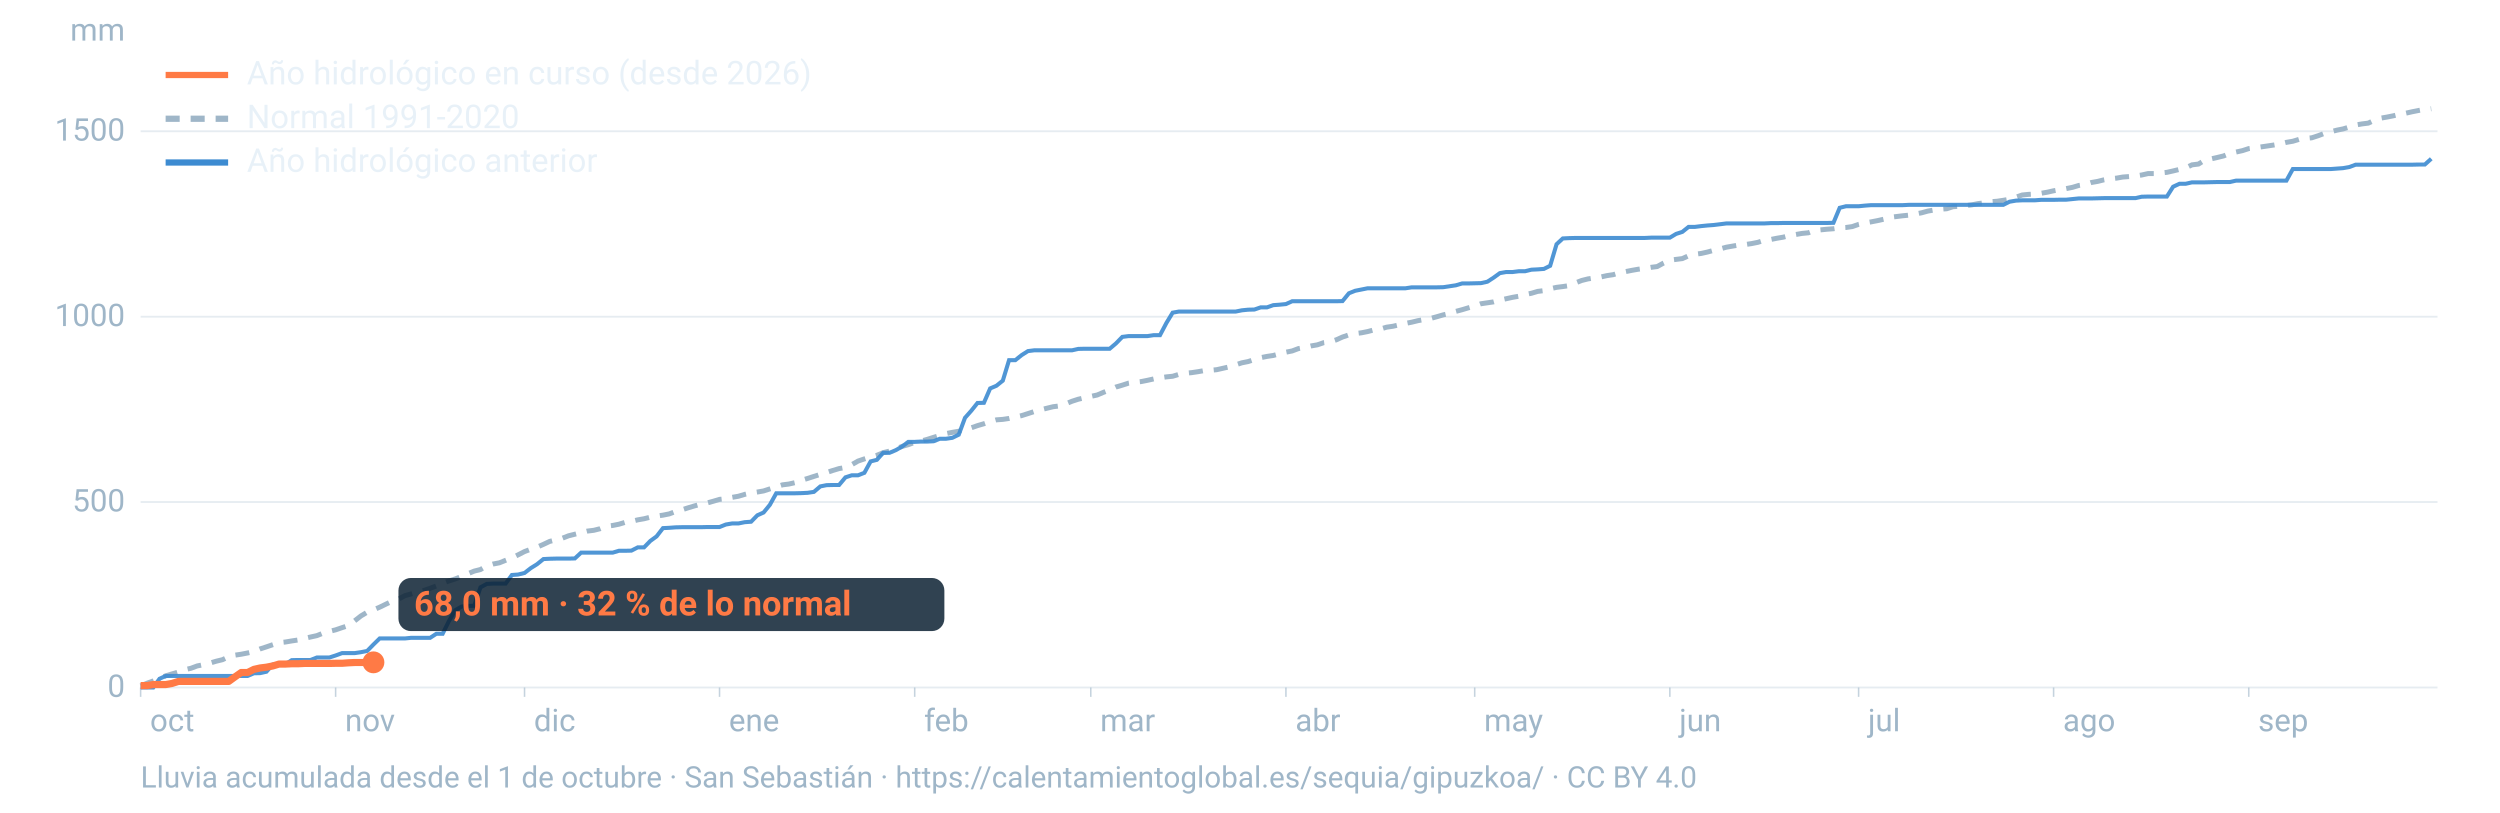
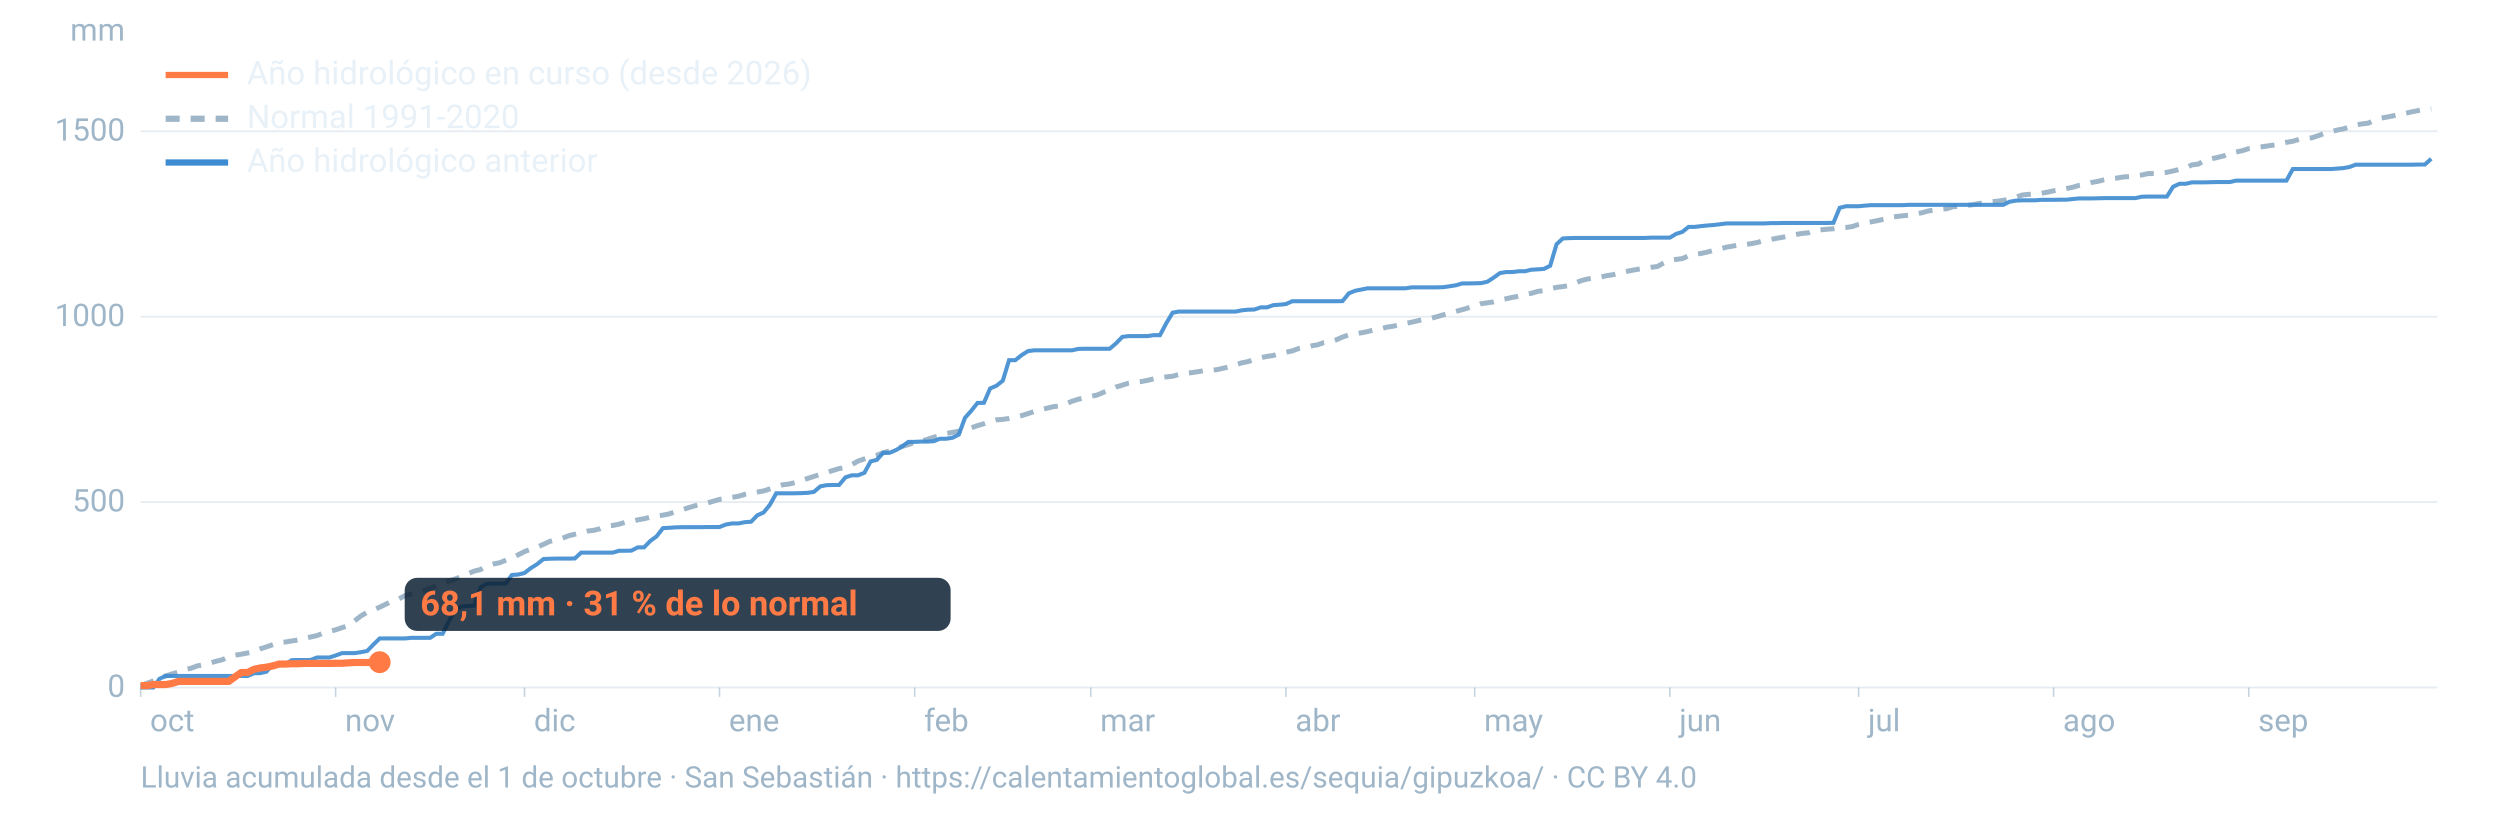
<svg xmlns="http://www.w3.org/2000/svg" viewBox="0 0 1600 520" width="1600" height="520" role="img" aria-labelledby="t d" font-family="-apple-system,BlinkMacSystemFont,'Segoe UI',Roboto,Helvetica,Arial,sans-serif">
  <line x1="90" x2="1560" y1="440.0" y2="440.0" stroke="#9fb6c8" stroke-opacity="0.25" stroke-width="1.2" />
  <text x="80" y="446.0" font-size="20" fill="#9fb6c8" text-anchor="end">0</text>
  <line x1="90" x2="1560" y1="321.3" y2="321.3" stroke="#9fb6c8" stroke-opacity="0.25" stroke-width="1.2" />
  <text x="80" y="327.3" font-size="20" fill="#9fb6c8" text-anchor="end">500</text>
  <line x1="90" x2="1560" y1="202.7" y2="202.7" stroke="#9fb6c8" stroke-opacity="0.25" stroke-width="1.2" />
  <text x="80" y="208.7" font-size="20" fill="#9fb6c8" text-anchor="end">1000</text>
  <line x1="90" x2="1560" y1="84.0" y2="84.0" stroke="#9fb6c8" stroke-opacity="0.25" stroke-width="1.2" />
  <text x="80" y="90.0" font-size="20" fill="#9fb6c8" text-anchor="end">1500</text>
  <text x="80" y="26" font-size="20" fill="#9fb6c8" text-anchor="end">mm</text>
  <text x="96.0" y="468" font-size="20" fill="#9fb6c8">oct</text>
  <line x1="90.0" x2="90.0" y1="440" y2="446" stroke="#9fb6c8" stroke-opacity="0.6" />
  <text x="220.8" y="468" font-size="20" fill="#9fb6c8">nov</text>
  <line x1="214.8" x2="214.8" y1="440" y2="446" stroke="#9fb6c8" stroke-opacity="0.6" />
  <text x="341.7" y="468" font-size="20" fill="#9fb6c8">dic</text>
  <line x1="335.7" x2="335.7" y1="440" y2="446" stroke="#9fb6c8" stroke-opacity="0.6" />
  <text x="466.5" y="468" font-size="20" fill="#9fb6c8">ene</text>
  <line x1="460.5" x2="460.5" y1="440" y2="446" stroke="#9fb6c8" stroke-opacity="0.6" />
  <text x="591.4" y="468" font-size="20" fill="#9fb6c8">feb</text>
  <line x1="585.4" x2="585.4" y1="440" y2="446" stroke="#9fb6c8" stroke-opacity="0.6" />
  <text x="704.1" y="468" font-size="20" fill="#9fb6c8">mar</text>
  <line x1="698.1" x2="698.1" y1="440" y2="446" stroke="#9fb6c8" stroke-opacity="0.6" />
  <text x="829.0" y="468" font-size="20" fill="#9fb6c8">abr</text>
  <line x1="823.0" x2="823.0" y1="440" y2="446" stroke="#9fb6c8" stroke-opacity="0.6" />
  <text x="949.8" y="468" font-size="20" fill="#9fb6c8">may</text>
  <line x1="943.8" x2="943.8" y1="440" y2="446" stroke="#9fb6c8" stroke-opacity="0.6" />
  <text x="1074.7" y="468" font-size="20" fill="#9fb6c8">jun</text>
  <line x1="1068.7" x2="1068.7" y1="440" y2="446" stroke="#9fb6c8" stroke-opacity="0.6" />
  <text x="1195.5" y="468" font-size="20" fill="#9fb6c8">jul</text>
  <line x1="1189.5" x2="1189.5" y1="440" y2="446" stroke="#9fb6c8" stroke-opacity="0.6" />
  <text x="1320.3" y="468" font-size="20" fill="#9fb6c8">ago</text>
  <line x1="1314.3" x2="1314.3" y1="440" y2="446" stroke="#9fb6c8" stroke-opacity="0.6" />
  <text x="1445.2" y="468" font-size="20" fill="#9fb6c8">sep</text>
  <line x1="1439.2" x2="1439.2" y1="440" y2="446" stroke="#9fb6c8" stroke-opacity="0.6" />
  <path d="M90.0,439.0L94.0,437.3L98.1,435.8L102.1,434.2L106.1,432.5L110.1,431.3L114.2,430.1L118.2,428.6L122.2,427.7L126.2,426.2L130.3,425.4L134.3,424.4L138.3,423.2L142.4,422.2L146.4,420.3L150.4,419.3L154.4,418.7L158.5,417.9L162.5,417.0L166.5,415.3L170.5,414.0L174.6,412.6L178.6,411.3L182.6,410.9L186.7,410.2L190.7,409.6L194.7,408.6L198.7,407.7L202.8,406.8L206.8,405.2L210.8,404.1L214.8,403.1L218.9,401.7L222.9,400.4L226.9,397.4L231.0,394.2L235.0,391.8L239.0,390.3L243.0,388.6L247.1,386.6L251.1,384.7L255.1,383.4L259.2,381.2L263.2,380.1L267.2,379.0L271.2,377.9L275.3,376.5L279.3,375.0L283.3,373.3L287.3,371.8L291.4,370.5L295.4,368.9L299.4,367.2L303.5,365.5L307.5,364.5L311.5,362.2L315.5,361.0L319.6,360.2L323.6,358.6L327.6,357.1L331.6,355.1L335.7,353.0L339.7,351.5L343.7,350.2L347.8,348.4L351.8,346.5L355.8,345.5L359.8,344.5L363.9,342.9L367.9,341.9L371.9,340.9L375.9,339.9L380.0,339.4L384.0,338.4L388.0,336.8L392.1,336.3L396.1,335.5L400.1,334.3L404.1,333.7L408.2,332.7L412.2,332.0L416.2,331.0L420.2,330.3L424.3,329.7L428.3,328.9L432.3,327.4L436.4,326.3L440.4,325.0L444.4,323.8L448.4,322.7L452.5,321.9L456.5,320.8L460.5,319.6L464.5,319.2L468.6,318.3L472.6,317.6L476.6,316.4L480.7,315.5L484.7,314.9L488.7,314.2L492.7,312.9L496.8,311.6L500.8,310.3L504.8,309.8L508.8,308.9L512.9,307.4L516.9,306.2L520.9,304.9L525.0,303.6L529.0,302.4L533.0,301.1L537.0,299.9L541.1,299.2L545.1,297.4L549.1,295.1L553.2,293.7L557.2,292.5L561.2,291.4L565.2,289.7L569.3,288.7L573.3,287.3L577.3,285.7L581.3,284.6L585.4,283.1L589.4,282.3L593.4,281.2L597.5,279.9L601.5,278.7L605.5,277.5L609.5,276.7L613.6,276.0L617.6,274.9L621.6,273.8L625.6,272.4L629.7,271.2L633.7,269.8L637.7,268.7L641.8,268.4L645.8,267.8L649.8,266.9L653.8,266.0L657.9,264.7L661.9,263.4L665.9,262.3L669.9,261.3L674.0,260.3L678.0,259.8L682.0,258.5L686.1,256.8L690.1,255.5L694.1,254.6L698.1,253.7L702.2,252.8L706.2,251.1L710.2,249.6L714.2,247.7L718.3,246.5L722.3,245.2L726.3,244.6L730.4,244.2L734.4,243.4L738.4,242.5L742.4,241.8L746.5,241.2L750.5,240.8L754.5,239.6L758.5,238.9L762.6,238.5L766.6,237.9L770.6,237.2L774.7,237.0L778.7,236.6L782.7,235.7L786.7,234.8L790.8,233.5L794.8,232.2L798.8,231.4L802.8,230.1L806.9,228.9L810.9,228.1L814.9,227.5L819.0,226.4L823.0,225.4L827.0,224.6L831.0,223.1L835.1,222.4L839.1,221.4L843.1,220.7L847.2,219.3L851.2,218.8L855.2,217.5L859.2,215.7L863.3,214.3L867.3,213.5L871.3,213.0L875.3,212.2L879.4,211.1L883.4,210.6L887.4,209.4L891.5,208.8L895.5,207.9L899.5,207.0L903.5,206.2L907.6,205.2L911.6,204.5L915.6,203.8L919.6,202.7L923.7,201.5L927.7,200.6L931.7,199.3L935.8,198.2L939.8,197.0L943.8,195.9L947.8,194.4L951.9,193.8L955.9,193.2L959.9,192.1L963.9,191.2L968.0,190.3L972.0,189.6L976.0,188.5L980.1,187.7L984.1,186.5L988.1,186.0L992.1,184.8L996.2,183.9L1000.2,183.4L1004.2,182.8L1008.2,181.1L1012.3,179.5L1016.3,178.5L1020.3,177.9L1024.4,177.3L1028.4,176.4L1032.4,175.8L1036.4,174.6L1040.5,173.8L1044.5,173.0L1048.5,172.3L1052.5,171.8L1056.6,171.1L1060.6,170.6L1064.6,168.4L1068.7,166.5L1072.7,166.0L1076.7,165.5L1080.7,163.7L1084.8,162.7L1088.8,162.2L1092.8,161.3L1096.8,160.2L1100.9,159.3L1104.9,158.2L1108.9,157.5L1113.0,156.8L1117.0,156.5L1121.0,155.9L1125.0,155.1L1129.1,153.8L1133.1,153.3L1137.1,152.5L1141.2,151.8L1145.2,150.8L1149.2,150.1L1153.2,149.4L1157.3,149.0L1161.3,147.5L1165.3,147.1L1169.3,146.7L1173.4,146.4L1177.4,145.8L1181.4,145.6L1185.5,145.0L1189.5,143.6L1193.5,142.7L1197.5,142.0L1201.6,141.2L1205.6,140.3L1209.6,139.1L1213.6,138.6L1217.7,138.1L1221.7,137.7L1225.7,137.0L1229.8,136.2L1233.8,135.1L1237.8,134.4L1241.8,133.9L1245.9,133.6L1249.9,132.3L1253.9,132.0L1257.9,131.6L1262.0,131.1L1266.0,130.3L1270.0,129.8L1274.1,129.1L1278.1,128.8L1282.1,128.2L1286.1,127.5L1290.2,126.2L1294.2,124.8L1298.2,124.4L1302.2,124.2L1306.3,123.7L1310.3,123.0L1314.3,122.1L1318.4,121.4L1322.4,120.7L1326.4,119.9L1330.4,118.7L1334.5,118.1L1338.5,116.8L1342.5,116.1L1346.5,115.1L1350.6,114.4L1354.6,114.0L1358.6,113.3L1362.7,113.0L1366.7,112.6L1370.7,112.0L1374.7,111.1L1378.8,111.1L1382.8,110.7L1386.8,110.3L1390.8,109.4L1394.9,108.4L1398.9,107.4L1402.9,105.5L1407.0,105.0L1411.0,102.5L1415.0,101.7L1419.0,100.8L1423.1,99.8L1427.1,98.2L1431.1,97.3L1435.2,96.4L1439.2,95.1L1443.2,94.6L1447.2,94.0L1451.3,93.4L1455.3,92.8L1459.3,92.1L1463.3,91.1L1467.4,90.4L1471.4,89.2L1475.4,88.6L1479.5,88.2L1483.5,86.9L1487.5,85.4L1491.5,84.4L1495.6,83.3L1499.6,82.5L1503.6,81.3L1507.6,80.0L1511.7,79.3L1515.7,78.8L1519.7,76.9L1523.8,75.6L1527.8,74.9L1531.8,74.1L1535.8,73.1L1539.9,72.4L1543.9,71.5L1547.9,70.7L1551.9,70.0L1556.0,69.6" fill="none" stroke="#9fb6c8" stroke-width="3.2" stroke-dasharray="9 7" />
  <path d="M90.0,440.0L94.0,440.0L98.1,440.0L102.1,434.4L106.1,432.6L110.1,432.6L114.2,432.6L118.2,432.6L122.2,432.6L126.2,432.6L130.3,432.6L134.3,432.6L138.3,432.6L142.4,432.6L146.4,432.6L150.4,432.6L154.4,432.6L158.5,432.6L162.5,430.9L166.5,430.8L170.5,429.9L174.6,425.3L178.6,425.3L182.6,425.2L186.7,422.5L190.7,422.4L194.7,422.4L198.7,422.4L202.8,420.8L206.8,420.8L210.8,420.8L214.8,419.5L218.9,418.0L222.9,418.0L226.9,418.0L231.0,417.4L235.0,416.6L239.0,412.5L243.0,408.6L247.1,408.6L251.1,408.6L255.1,408.6L259.2,408.6L263.2,408.2L267.2,408.2L271.2,408.2L275.3,408.2L279.3,405.6L283.3,405.6L287.3,397.5L291.4,390.5L295.4,388.2L299.4,387.8L303.5,387.7L307.5,375.9L311.5,373.7L315.5,373.5L319.6,373.5L323.6,373.5L327.6,368.0L331.6,367.7L335.7,366.7L339.7,363.6L343.7,361.1L347.8,357.8L351.8,357.6L355.8,357.5L359.8,357.5L363.9,357.5L367.9,357.4L371.9,353.7L375.9,353.7L380.0,353.7L384.0,353.7L388.0,353.7L392.1,353.7L396.1,352.5L400.1,352.5L404.1,352.4L408.2,350.3L412.2,350.3L416.2,346.2L420.2,343.3L424.3,338.0L428.3,337.8L432.3,337.5L436.4,337.4L440.4,337.4L444.4,337.4L448.4,337.4L452.5,337.3L456.5,337.3L460.5,337.3L464.5,335.7L468.6,335.0L472.6,335.0L476.6,334.2L480.7,333.9L484.7,329.8L488.7,328.0L492.7,323.1L496.8,315.7L500.8,315.7L504.8,315.7L508.8,315.7L512.9,315.6L516.9,315.4L520.9,314.8L525.0,311.3L529.0,310.5L533.0,310.4L537.0,310.4L541.1,305.5L545.1,304.2L549.1,304.2L553.2,302.6L557.2,295.3L561.2,294.3L565.2,289.8L569.3,289.8L573.3,288.1L577.3,285.8L581.3,282.8L585.4,282.8L589.4,282.6L593.4,282.6L597.5,282.4L601.5,280.8L605.5,280.8L609.5,280.2L613.6,278.2L617.6,267.4L621.6,262.9L625.6,257.9L629.7,257.8L633.7,248.6L637.7,246.9L641.8,243.6L645.8,230.5L649.8,230.5L653.8,227.3L657.9,224.7L661.9,224.2L665.9,224.2L669.9,224.2L674.0,224.2L678.0,224.2L682.0,224.2L686.1,224.2L690.1,223.3L694.1,223.2L698.1,223.2L702.2,223.2L706.2,223.2L710.2,223.2L714.2,219.8L718.3,215.6L722.3,215.1L726.3,215.1L730.4,215.1L734.4,215.1L738.4,214.5L742.4,214.5L746.5,206.7L750.5,200.1L754.5,199.4L758.5,199.4L762.6,199.4L766.6,199.4L770.6,199.4L774.7,199.4L778.7,199.4L782.7,199.4L786.7,199.4L790.8,199.4L794.8,198.6L798.8,198.2L802.8,198.1L806.9,196.7L810.9,196.7L814.9,195.3L819.0,195.0L823.0,194.6L827.0,192.8L831.0,192.8L835.1,192.8L839.1,192.8L843.1,192.8L847.2,192.8L851.2,192.8L855.2,192.8L859.2,192.7L863.3,187.7L867.3,186.1L871.3,185.3L875.3,184.5L879.4,184.5L883.4,184.5L887.4,184.5L891.5,184.5L895.5,184.5L899.5,184.5L903.5,183.9L907.6,183.9L911.6,183.9L915.6,183.9L919.6,183.9L923.7,183.8L927.7,183.2L931.7,182.6L935.8,181.4L939.8,181.4L943.8,181.3L947.8,181.2L951.9,180.3L955.9,177.7L959.9,174.8L963.9,174.1L968.0,174.1L972.0,173.6L976.0,173.6L980.1,172.6L984.1,172.4L988.1,172.1L992.1,170.1L996.2,156.3L1000.2,152.6L1004.2,152.4L1008.2,152.3L1012.3,152.3L1016.3,152.3L1020.3,152.3L1024.4,152.3L1028.4,152.3L1032.4,152.3L1036.4,152.3L1040.5,152.3L1044.5,152.3L1048.5,152.3L1052.5,152.3L1056.6,152.1L1060.6,152.1L1064.6,152.1L1068.7,152.1L1072.7,149.7L1076.7,148.4L1080.7,145.2L1084.8,145.2L1088.8,144.7L1092.8,144.3L1096.8,144.0L1100.9,143.5L1104.9,143.0L1108.9,143.0L1113.0,143.0L1117.0,143.0L1121.0,143.0L1125.0,143.0L1129.1,143.0L1133.1,142.8L1137.1,142.8L1141.2,142.7L1145.2,142.7L1149.2,142.7L1153.2,142.7L1157.3,142.7L1161.3,142.7L1165.3,142.7L1169.3,142.7L1173.4,142.6L1177.4,133.0L1181.4,132.0L1185.5,132.0L1189.5,132.0L1193.5,131.6L1197.5,131.3L1201.6,131.3L1205.6,131.3L1209.6,131.3L1213.6,131.3L1217.7,131.3L1221.7,131.1L1225.7,131.1L1229.8,131.1L1233.8,131.1L1237.8,131.1L1241.8,131.1L1245.9,131.1L1249.9,131.1L1253.9,131.1L1257.9,131.1L1262.0,131.1L1266.0,131.1L1270.0,131.1L1274.1,131.1L1278.1,131.1L1282.1,131.1L1286.1,129.1L1290.2,128.4L1294.2,128.2L1298.2,128.2L1302.2,128.2L1306.3,127.9L1310.3,127.9L1314.3,127.9L1318.4,127.8L1322.4,127.8L1326.4,127.4L1330.4,127.0L1334.5,127.0L1338.5,127.0L1342.5,126.9L1346.5,126.8L1350.6,126.8L1354.6,126.8L1358.6,126.8L1362.7,126.8L1366.7,126.8L1370.7,125.9L1374.7,125.8L1378.8,125.8L1382.8,125.8L1386.8,125.8L1390.8,119.5L1394.9,117.6L1398.9,117.6L1402.9,116.7L1407.0,116.7L1411.0,116.7L1415.0,116.6L1419.0,116.5L1423.1,116.5L1427.1,116.5L1431.1,115.6L1435.2,115.6L1439.2,115.6L1443.2,115.6L1447.2,115.6L1451.3,115.6L1455.3,115.6L1459.3,115.6L1463.3,115.6L1467.4,108.2L1471.4,108.2L1475.4,108.2L1479.5,108.2L1483.5,108.2L1487.5,108.2L1491.5,108.2L1495.6,107.9L1499.6,107.6L1503.6,106.9L1507.6,105.4L1511.7,105.4L1515.7,105.4L1519.7,105.4L1523.8,105.4L1527.8,105.4L1531.8,105.4L1535.8,105.4L1539.9,105.4L1543.9,105.4L1547.9,105.3L1551.9,105.3L1556.0,101.6" fill="none" stroke="#3d8bd1" stroke-width="2.6" stroke-opacity="0.9" />
-   <path d="M90.0,438.8L94.0,438.8L98.1,438.1L102.1,438.1L106.1,438.1L110.1,437.4L114.2,436.1L118.2,436.1L122.2,436.1L126.2,436.1L130.3,436.1L134.3,436.1L138.3,436.1L142.4,436.1L146.4,436.1L150.4,433.2L154.4,430.4L158.5,430.4L162.5,428.4L166.5,427.5L170.5,427.0L174.6,426.2L178.6,425.0L182.6,425.0L186.7,424.8L190.7,424.8L194.7,424.6L198.7,424.6L202.8,424.6L206.8,424.6L210.8,424.6L214.8,424.5L218.9,424.5L222.9,424.2L226.9,424.0L231.0,424.0L235.0,424.0L239.0,423.9" fill="none" stroke="#ff7a45" stroke-width="4.6" stroke-linejoin="round" />
-   <circle cx="239.0" cy="423.9" r="7" fill="#ff7a45" />
-   <rect x="255.0" y="369.9" width="349.4" height="34" rx="8" fill="#0c2133" fill-opacity="0.85" />
-   <text x="265.0" y="393.9" font-size="22" font-weight="700" fill="#ff7a45">68,0 mm · 32 % de lo normal</text>
+   <path d="M90.0,438.8L94.0,438.8L98.1,438.1L102.1,438.1L106.1,438.1L110.1,437.4L114.2,436.1L118.2,436.1L122.2,436.1L126.2,436.1L130.3,436.1L134.3,436.1L138.3,436.1L142.4,436.1L146.4,436.1L150.4,433.2L154.4,430.4L158.5,430.4L162.5,428.4L166.5,427.5L170.5,427.0L174.6,426.2L178.6,425.0L182.6,425.0L186.7,424.8L190.7,424.8L194.7,424.6L198.7,424.6L202.8,424.6L206.8,424.6L210.8,424.6L214.8,424.5L218.9,424.5L222.9,424.2L226.9,424.0L231.0,424.0L235.0,424.0L239.0,423.8L243.0,423.8" fill="none" stroke="#ff7a45" stroke-width="4.6" stroke-linejoin="round" />
+   <circle cx="243.0" cy="423.8" r="7" fill="#ff7a45" />
+   <rect x="259.0" y="369.8" width="349.4" height="34" rx="8" fill="#0c2133" fill-opacity="0.85" />
+   <text x="269.0" y="393.8" font-size="22" font-weight="700" fill="#ff7a45">68,1 mm · 31 % de lo normal</text>
  <line x1="106" x2="146" y1="48" y2="48" stroke="#ff7a45" stroke-width="4" />
  <text x="158" y="54" font-size="21" fill="#e8f1f8">Año hidrológico en curso (desde 2026)</text>
  <line x1="106" x2="146" y1="76" y2="76" stroke="#9fb6c8" stroke-width="4" stroke-dasharray="9 7" />
  <text x="158" y="82" font-size="21" fill="#e8f1f8">Normal 1991-2020</text>
  <line x1="106" x2="146" y1="104" y2="104" stroke="#3d8bd1" stroke-width="4" />
  <text x="158" y="110" font-size="21" fill="#e8f1f8">Año hidrológico anterior</text>
  <text x="90" y="504" font-size="19" fill="#9fb6c8">Lluvia acumulada desde el 1 de octubre · San Sebastián · https://calentamientoglobal.es/sequia/gipuzkoa/ · CC BY 4.0</text>
</svg>
